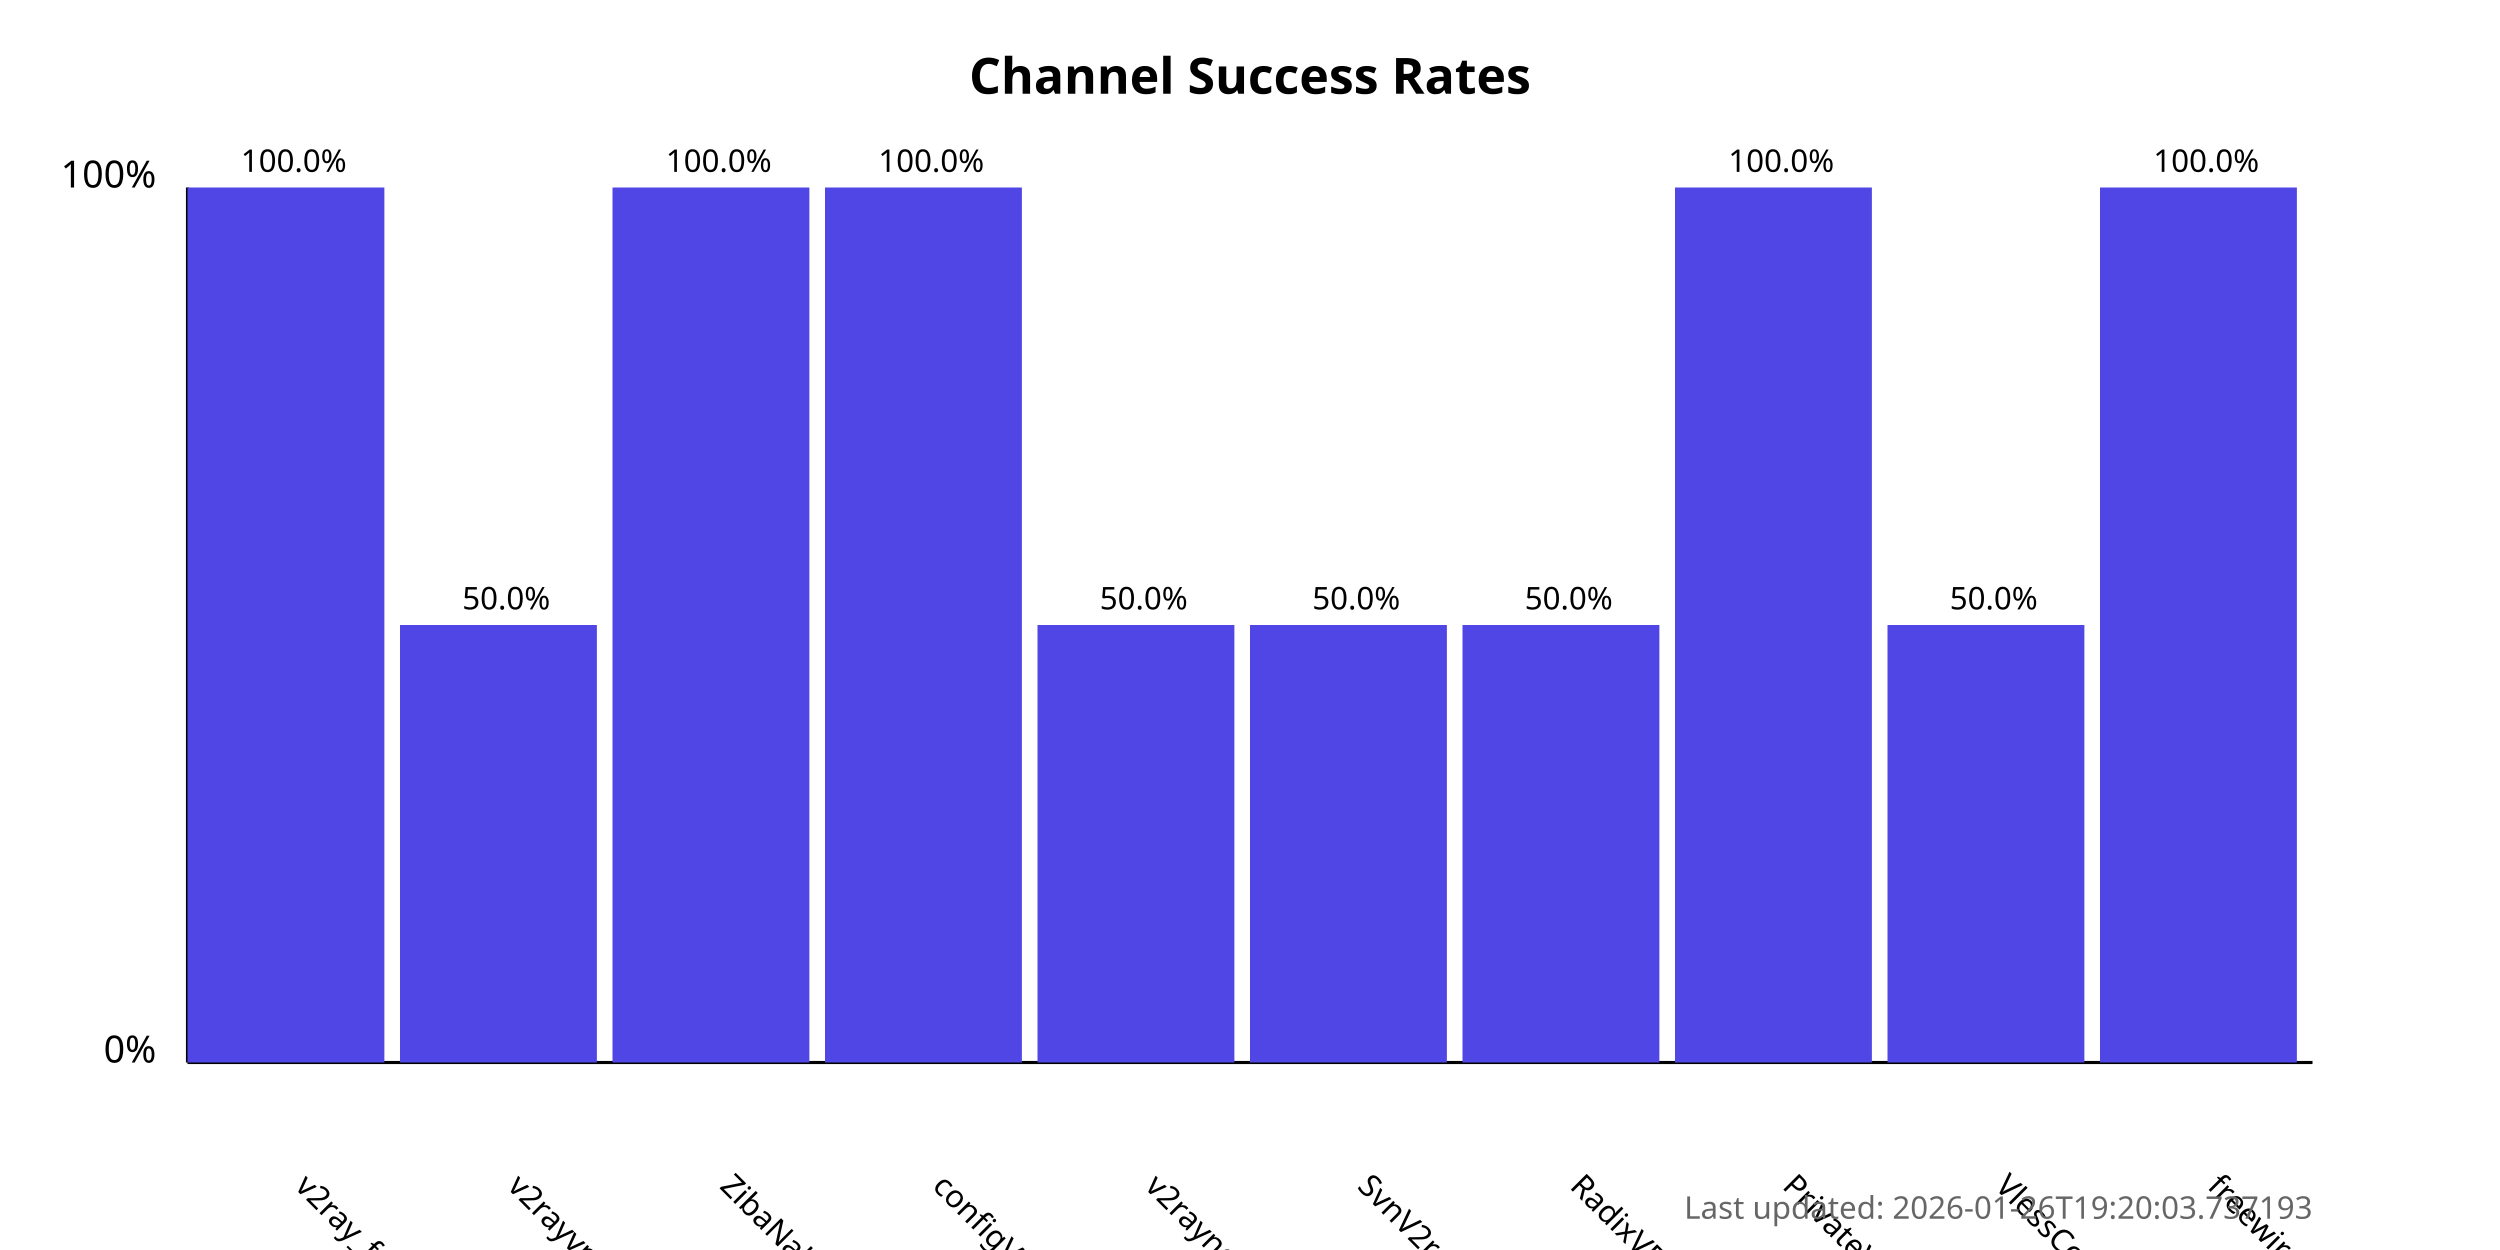
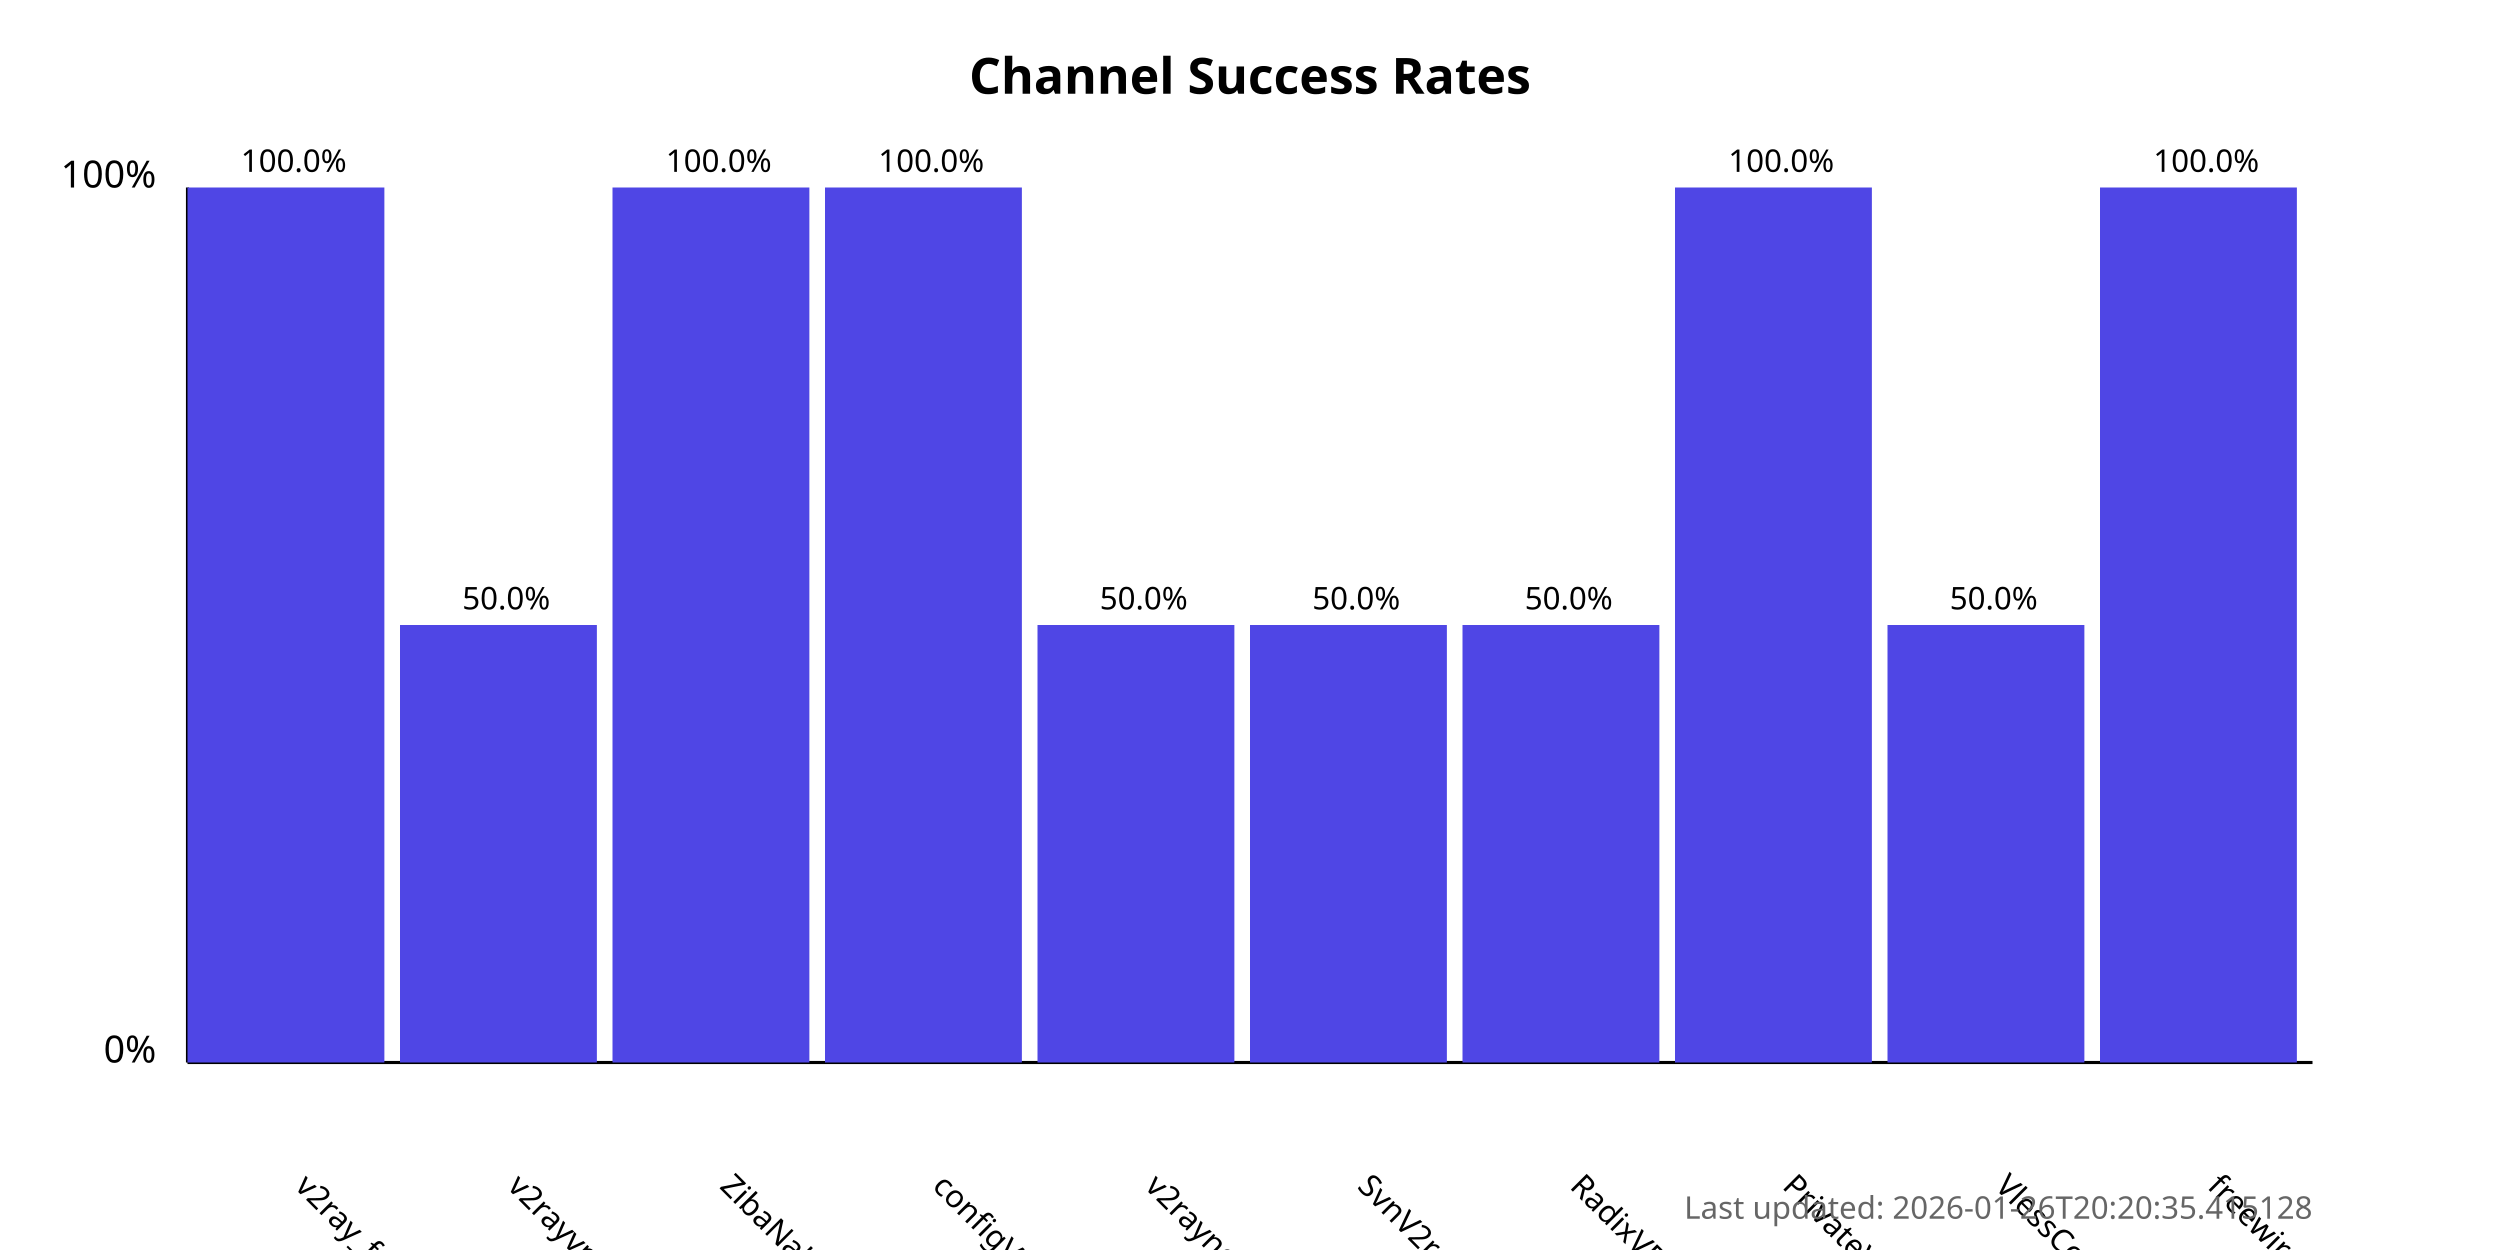
<svg xmlns="http://www.w3.org/2000/svg" width="800" height="400">
  <style>
            .chart-title { font: bold 16px sans-serif; }
            .axis-label { font: 12px sans-serif; }
            .tick-label { font: 10px sans-serif; }
            .bar { fill: #4f46e5; }
            .bar:hover { fill: #6366f1; }
            .timestamp { font: 10px sans-serif; fill: #666; }
        </style>
  <text x="400.0" y="30" text-anchor="middle" class="chart-title">
            Channel Success Rates
        </text>
  <line x1="60" y1="340" x2="60" y2="60" stroke="black" stroke-width="1" />
  <line x1="60" y1="340" x2="740" y2="340" stroke="black" stroke-width="1" />
  <text x="50" y="340" text-anchor="end" class="axis-label">0%</text>
  <text x="50" y="60" text-anchor="end" class="axis-label">100%</text>
  <g>
    <rect x="60" y="60.0" width="63.0" height="280.0" class="bar" />
    <text x="94.0" y="380" transform="rotate(45, 94.0, 380)" text-anchor="start" class="tick-label">
                v2ray_free_conf
            </text>
    <text x="94.0" y="55.0" text-anchor="middle" class="tick-label">
                100.0%
            </text>
  </g>
  <g>
    <rect x="128.0" y="200.0" width="63.0" height="140.0" class="bar" />
    <text x="162.0" y="380" transform="rotate(45, 162.0, 380)" text-anchor="start" class="tick-label">
                v2rayvpno
            </text>
    <text x="162.0" y="195.0" text-anchor="middle" class="tick-label">
                50.0%
            </text>
  </g>
  <g>
    <rect x="196.0" y="60.0" width="63.0" height="280.0" class="bar" />
    <text x="230.0" y="380" transform="rotate(45, 230.0, 380)" text-anchor="start" class="tick-label">
                ZibaNabz
            </text>
    <text x="230.0" y="55.0" text-anchor="middle" class="tick-label">
                100.0%
            </text>
  </g>
  <g>
    <rect x="264.0" y="60.0" width="63.0" height="280.0" class="bar" />
    <text x="298.0" y="380" transform="rotate(45, 298.0, 380)" text-anchor="start" class="tick-label">
                configV2rayForFree
            </text>
    <text x="298.0" y="55.0" text-anchor="middle" class="tick-label">
                100.0%
            </text>
  </g>
  <g>
    <rect x="332.0" y="200.0" width="63.0" height="140.0" class="bar" />
    <text x="366.0" y="380" transform="rotate(45, 366.0, 380)" text-anchor="start" class="tick-label">
                v2rayngvpn
            </text>
    <text x="366.0" y="195.0" text-anchor="middle" class="tick-label">
                50.0%
            </text>
  </g>
  <g>
    <rect x="400.0" y="200.0" width="63.0" height="140.0" class="bar" />
    <text x="434.0" y="380" transform="rotate(45, 434.0, 380)" text-anchor="start" class="tick-label">
                SvnV2ray
            </text>
    <text x="434.0" y="195.0" text-anchor="middle" class="tick-label">
                50.0%
            </text>
  </g>
  <g>
    <rect x="468.0" y="200.0" width="63.0" height="140.0" class="bar" />
    <text x="502.0" y="380" transform="rotate(45, 502.0, 380)" text-anchor="start" class="tick-label">
                RadixVPN
            </text>
    <text x="502.0" y="195.0" text-anchor="middle" class="tick-label">
                50.0%
            </text>
  </g>
  <g>
    <rect x="536.0" y="60.0" width="63.0" height="280.0" class="bar" />
    <text x="570.0" y="380" transform="rotate(45, 570.0, 380)" text-anchor="start" class="tick-label">
                PrivateVPNs
            </text>
    <text x="570.0" y="55.0" text-anchor="middle" class="tick-label">
                100.0%
            </text>
  </g>
  <g>
    <rect x="604.0" y="200.0" width="63.0" height="140.0" class="bar" />
    <text x="638.0" y="380" transform="rotate(45, 638.0, 380)" text-anchor="start" class="tick-label">
                VlessConfig
            </text>
    <text x="638.0" y="195.0" text-anchor="middle" class="tick-label">
                50.0%
            </text>
  </g>
  <g>
    <rect x="672.0" y="60.0" width="63.0" height="280.0" class="bar" />
    <text x="706.0" y="380" transform="rotate(45, 706.0, 380)" text-anchor="start" class="tick-label">
                freewireguard
            </text>
    <text x="706.0" y="55.0" text-anchor="middle" class="tick-label">
                100.0%
            </text>
  </g>
  <text x="740" y="390" text-anchor="end" class="timestamp">
-             Last updated: 2026-01-26T19:20:03.737193
+             Last updated: 2026-01-26T20:20:35.415128
        </text>
</svg>
